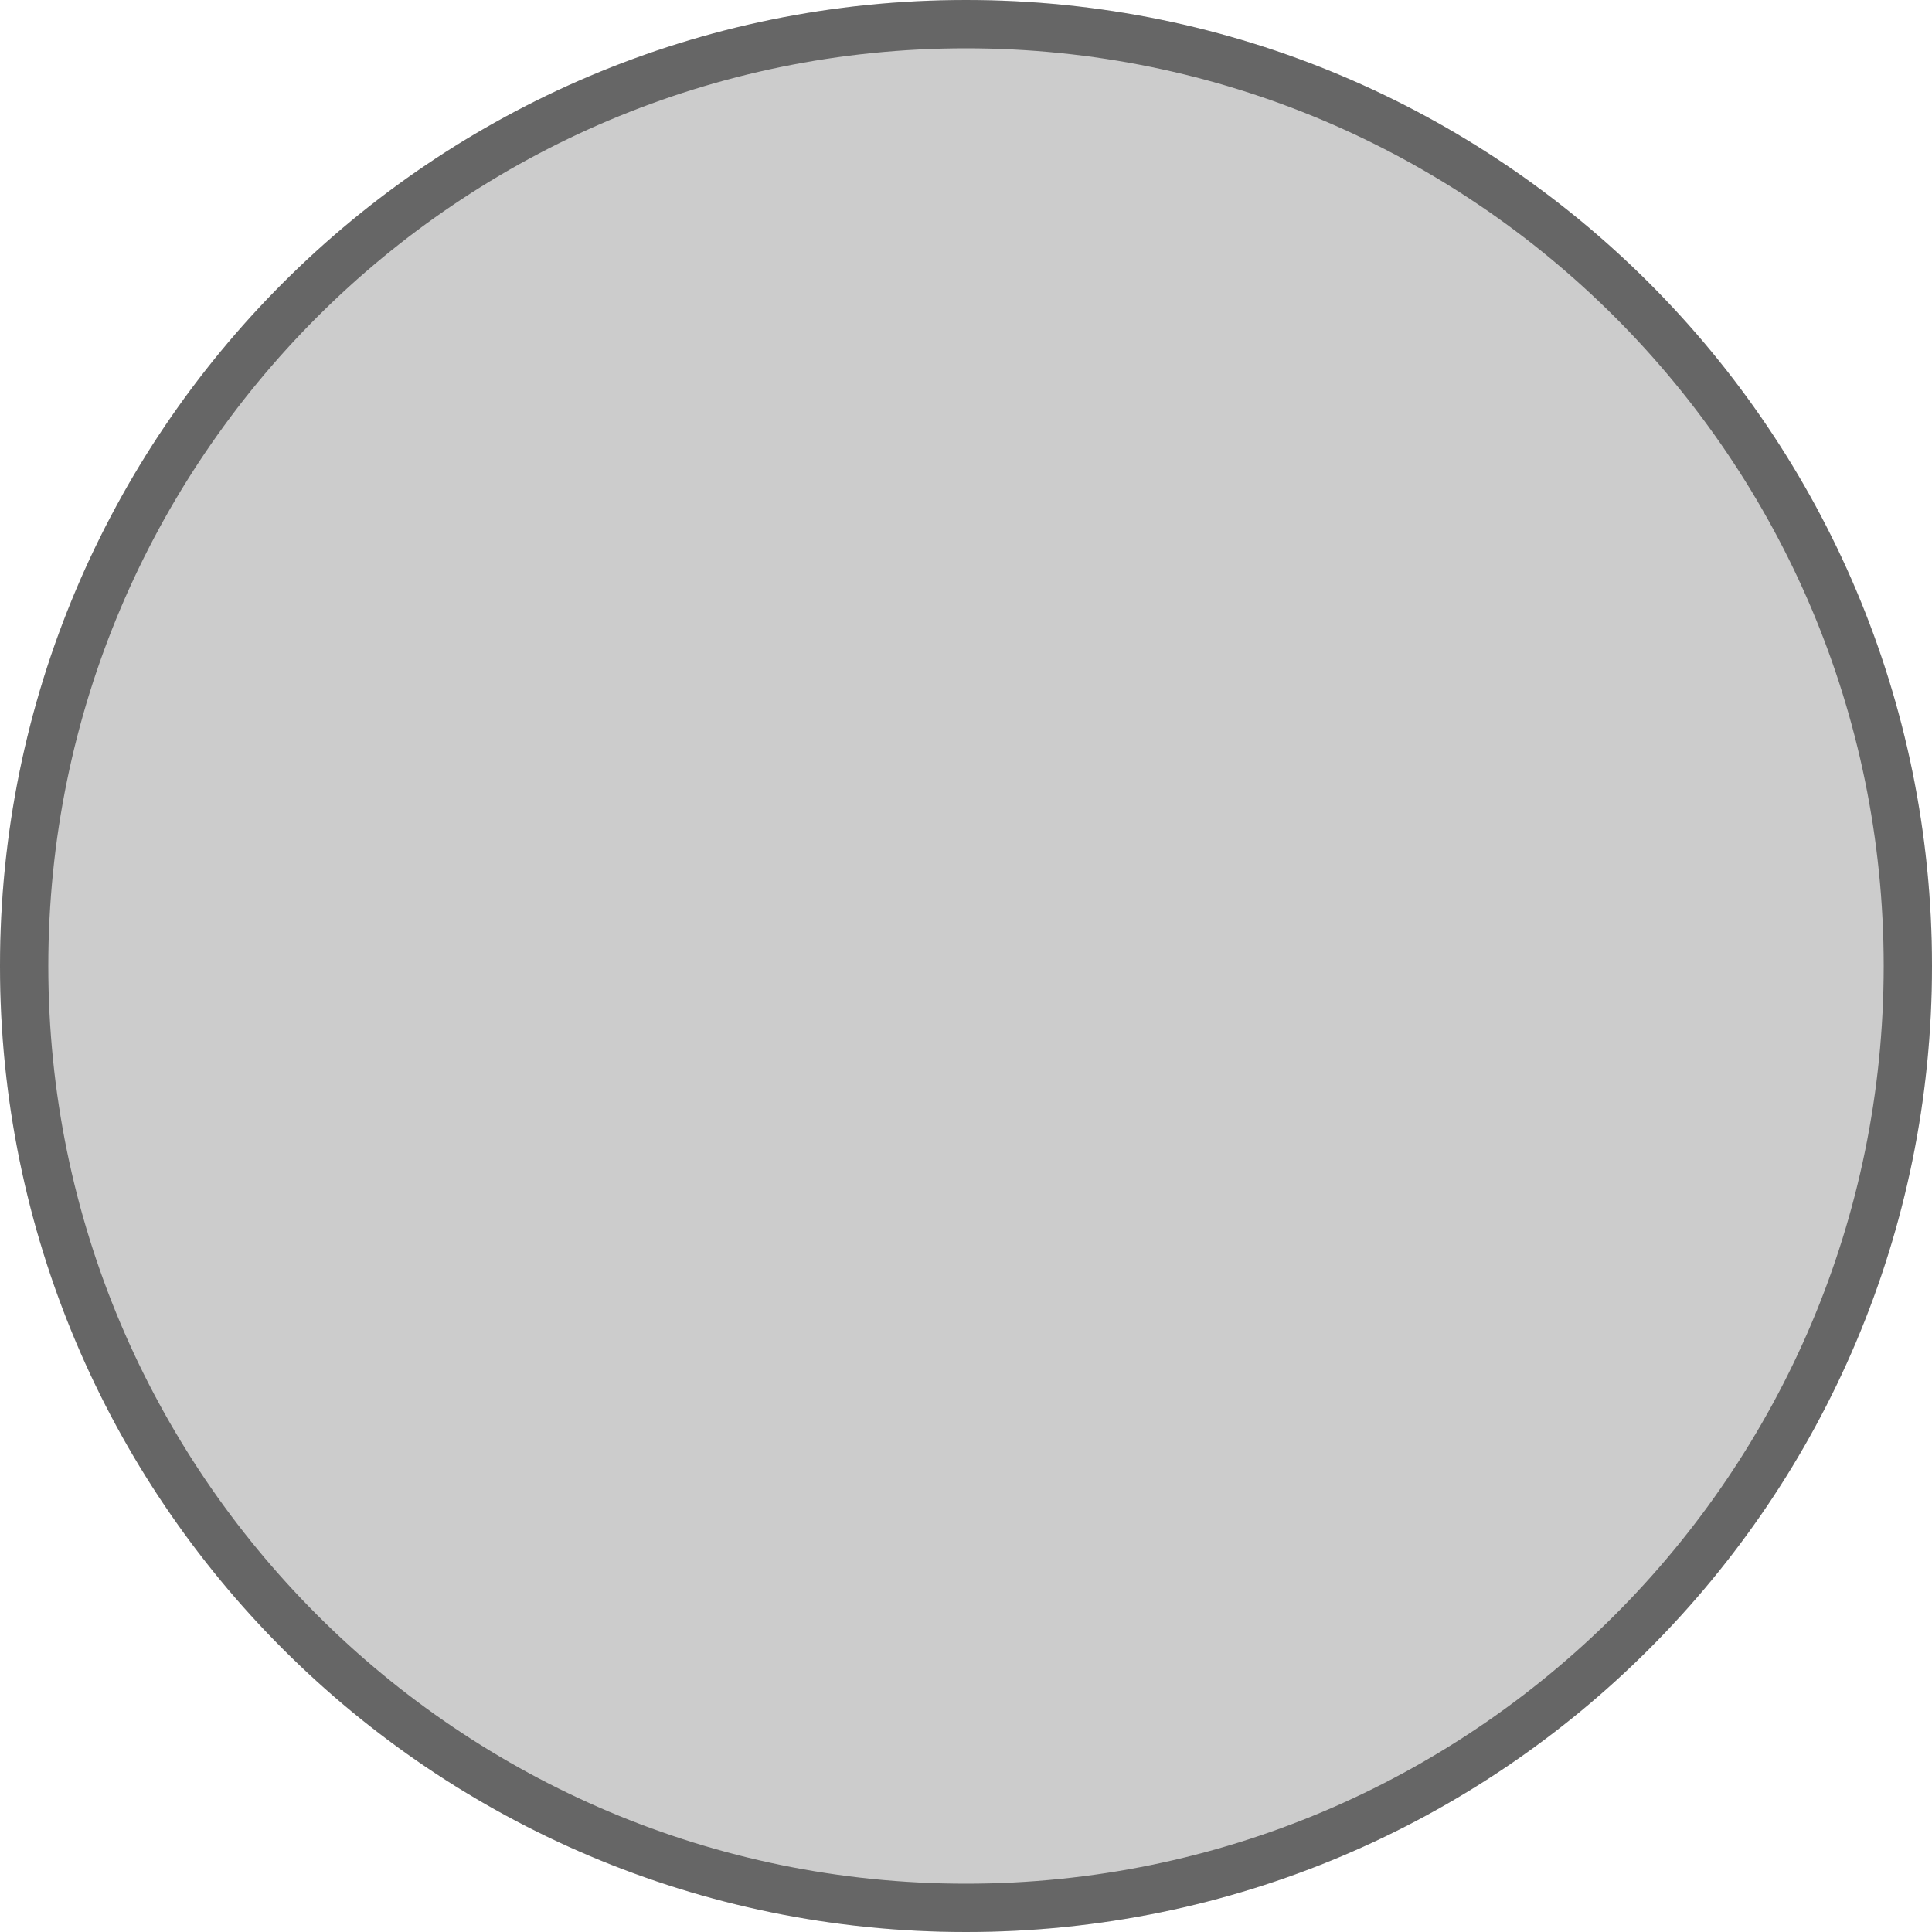
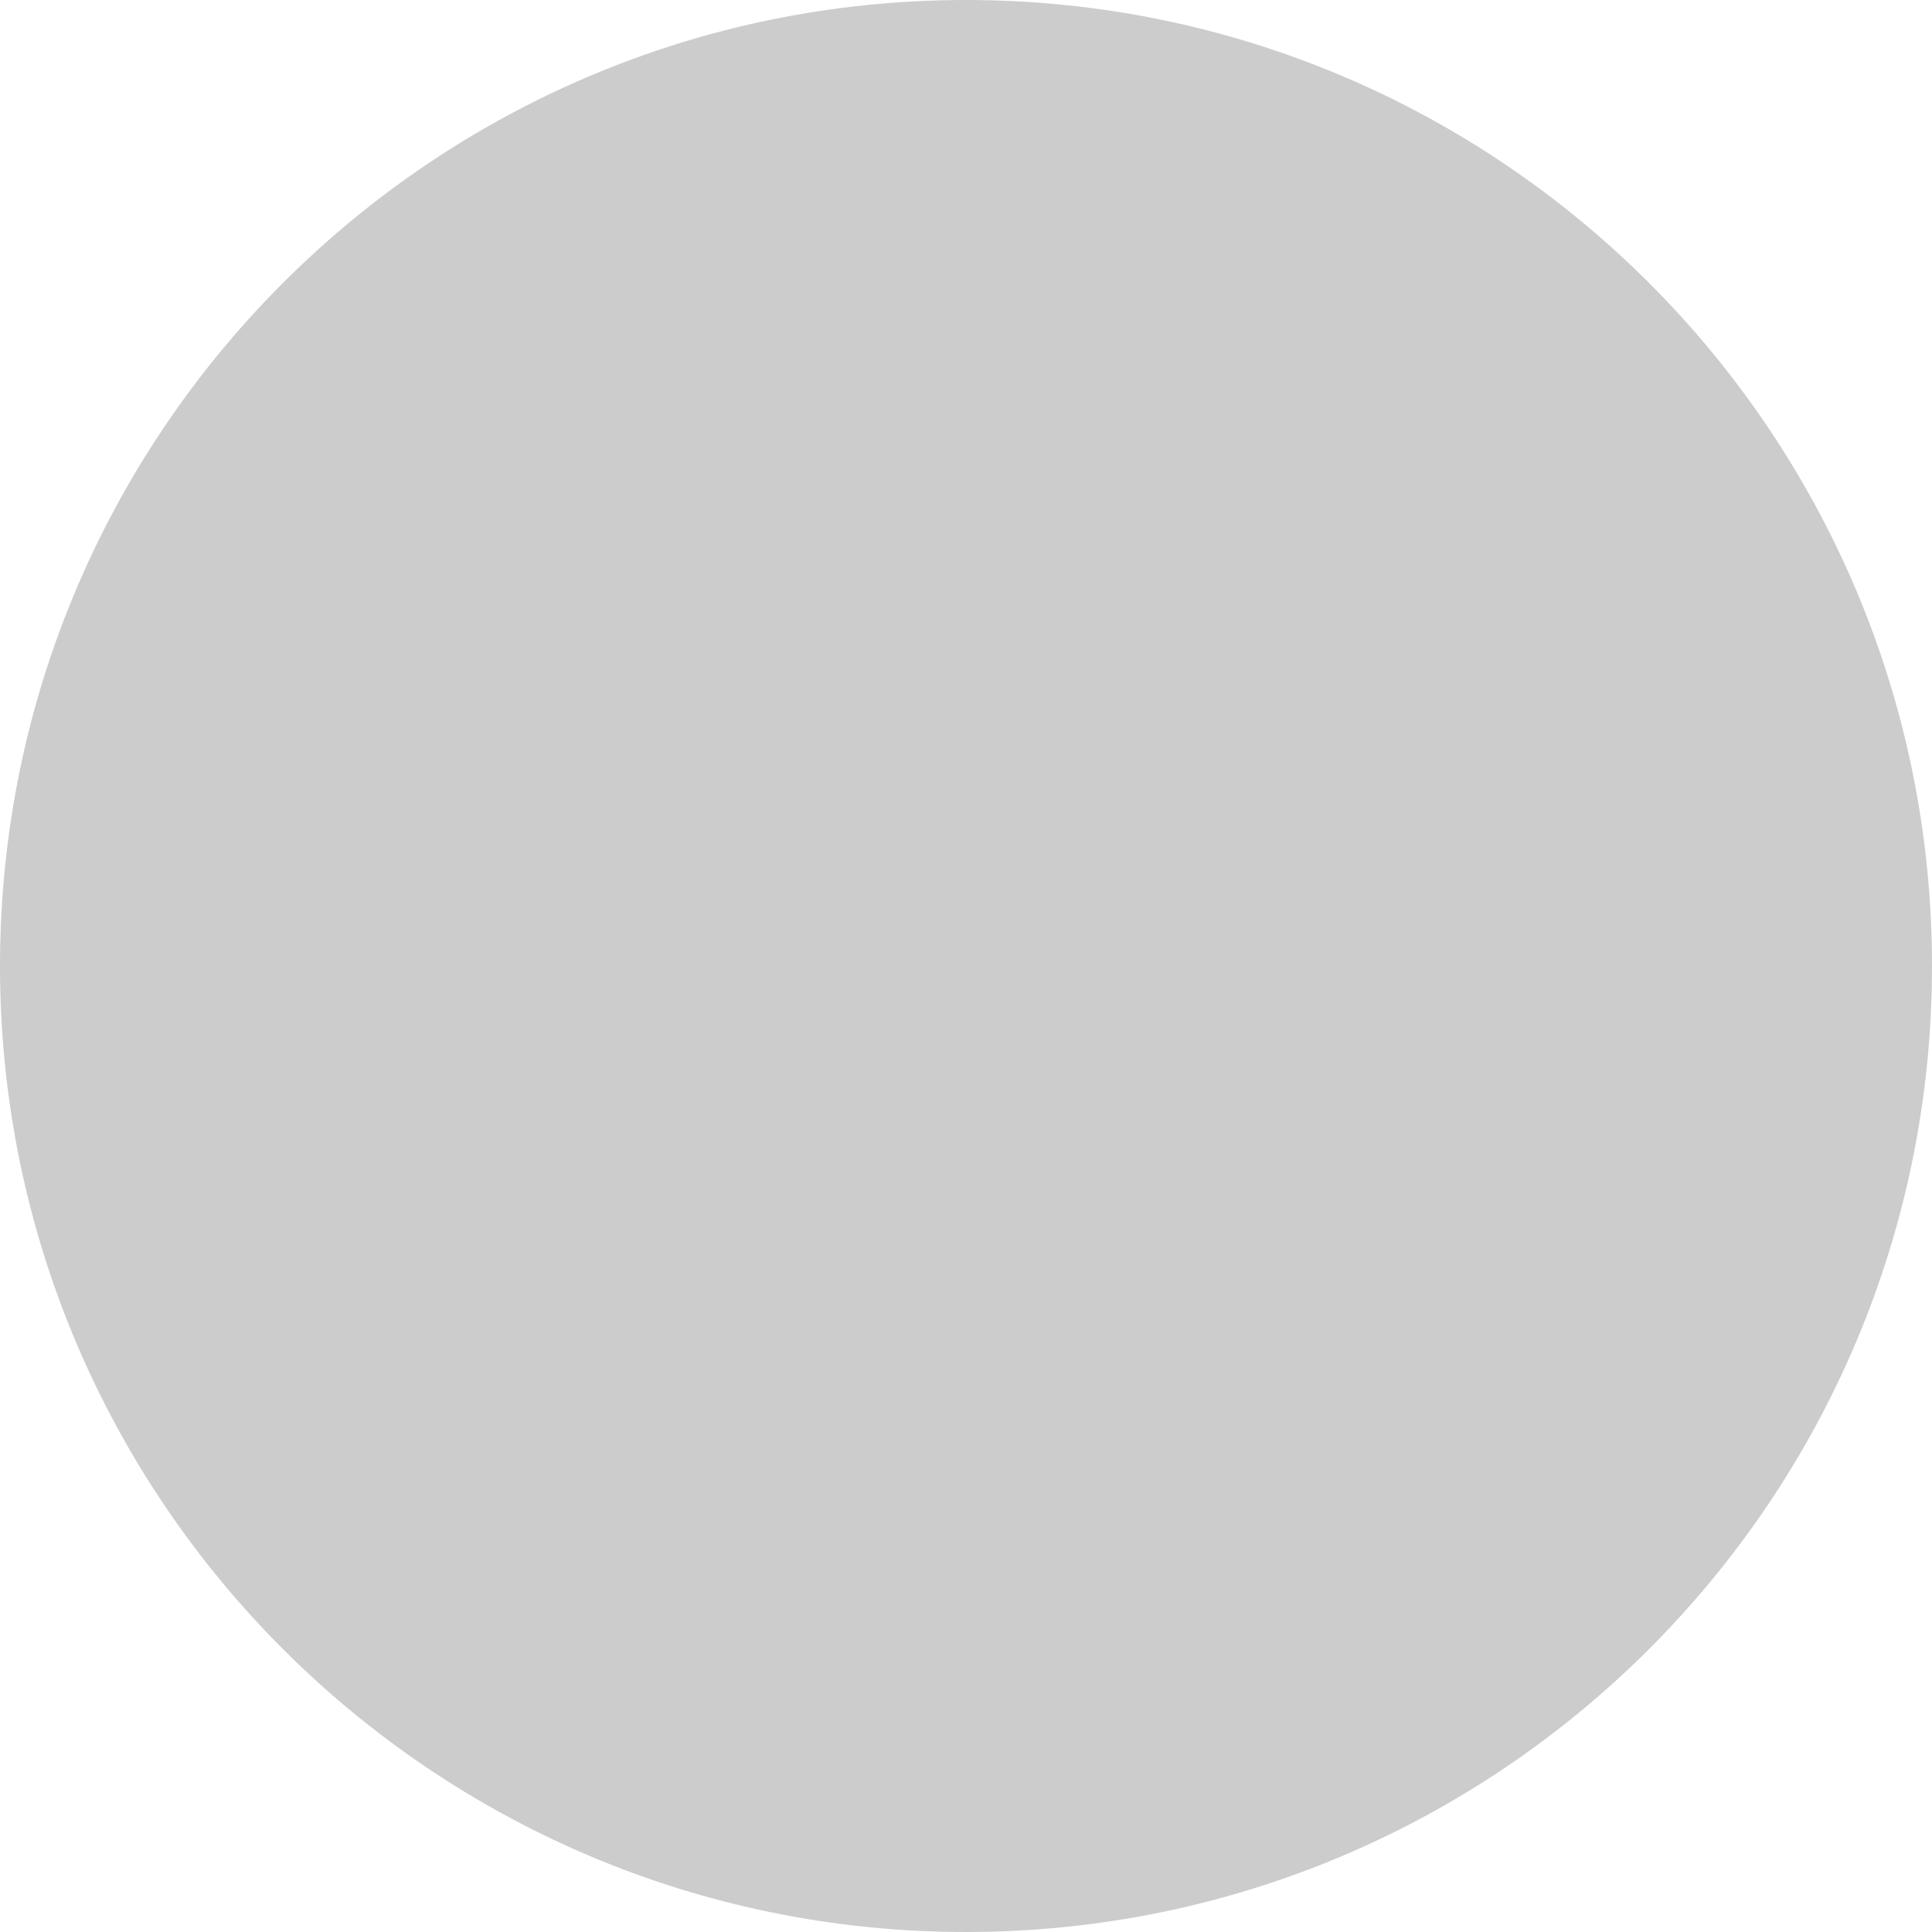
<svg xmlns="http://www.w3.org/2000/svg" width="40" height="40" viewBox="0 0 40 40" fill="none">
  <circle cx="20" cy="20" r="20" fill="black" fill-opacity="0.2" />
-   <circle cx="20" cy="20" r="19.5" stroke="black" stroke-opacity="0.5" />
</svg>
